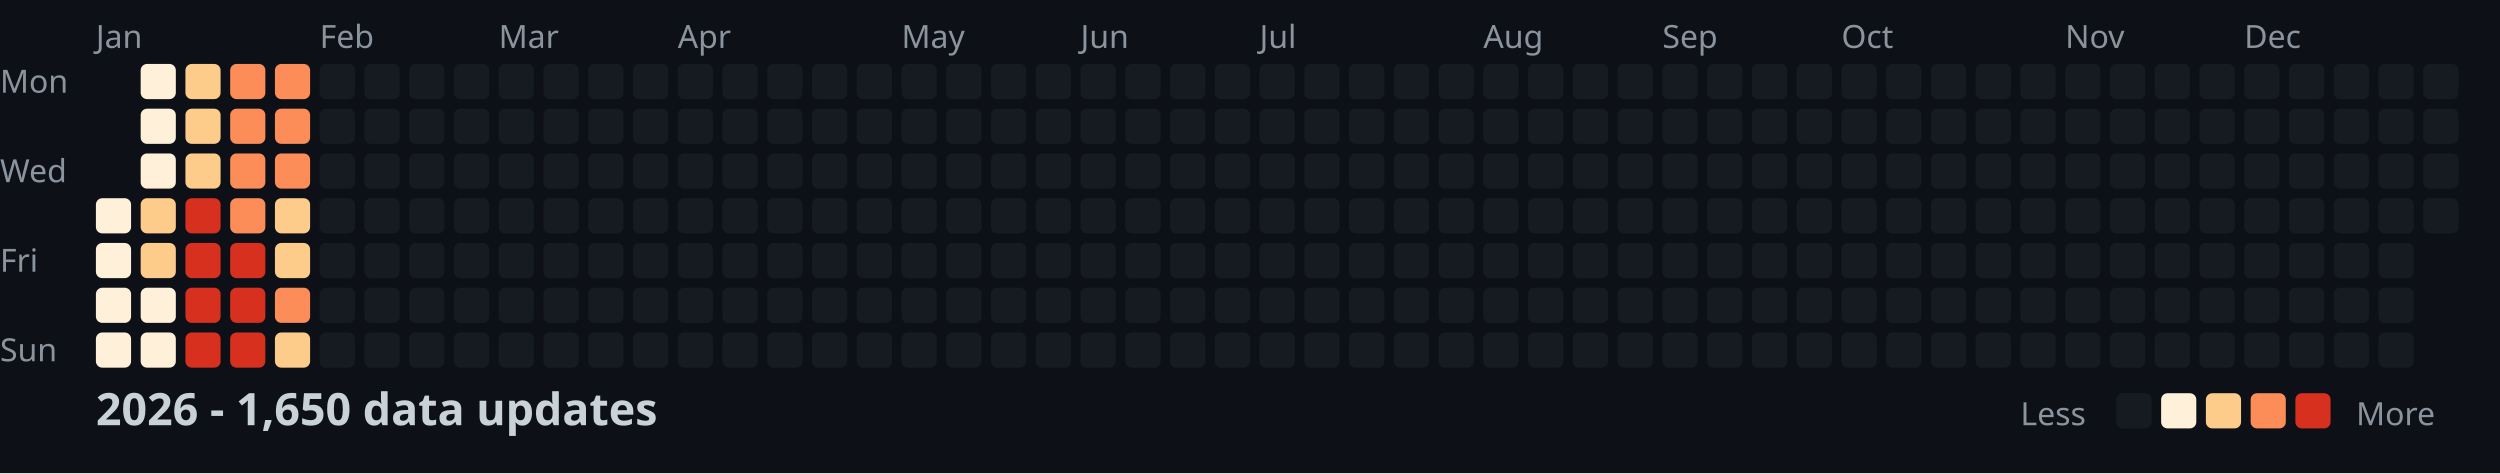
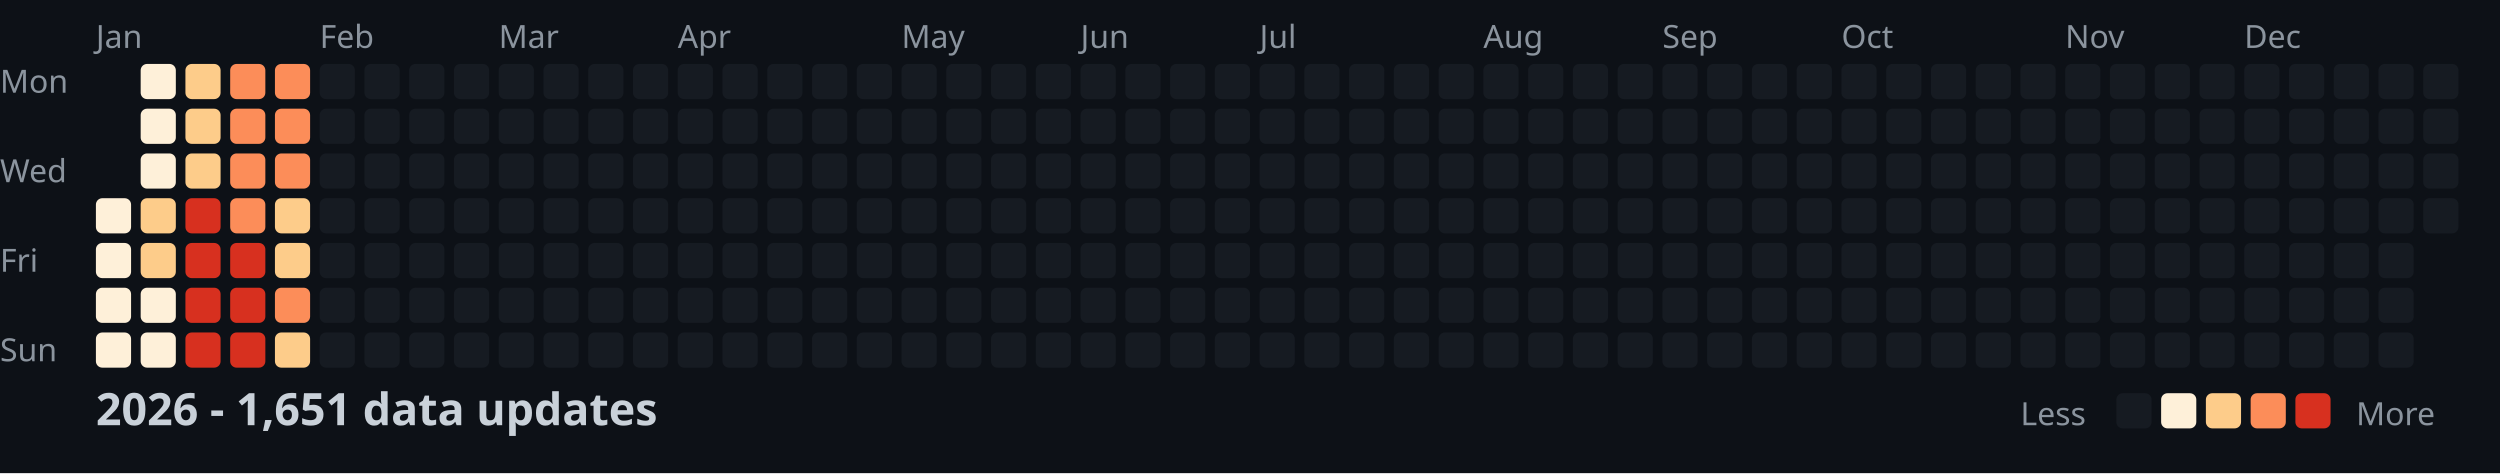
<svg xmlns="http://www.w3.org/2000/svg" width="782" height="148">
  <style>
    .month { font: 10px sans-serif; fill: #8b949e; }
    .day { font: 10px sans-serif; fill: #8b949e; }
    .title { font: bold 14px sans-serif; fill: #c9d1d9; }
    .legend { font: 10px sans-serif; fill: #8b949e; }
  </style>
  <rect width="100%" height="100%" fill="#0d1117" />
  <text x="0" y="29" class="day">Mon</text>
  <text x="0" y="57" class="day">Wed</text>
  <text x="0" y="85" class="day">Fri</text>
  <text x="0" y="113" class="day">Sun</text>
  <text x="30" y="15" class="month">Jan</text>
  <text x="100" y="15" class="month">Feb</text>
  <text x="156" y="15" class="month">Mar</text>
  <text x="212" y="15" class="month">Apr</text>
  <text x="282" y="15" class="month">May</text>
  <text x="338" y="15" class="month">Jun</text>
  <text x="394" y="15" class="month">Jul</text>
  <text x="464" y="15" class="month">Aug</text>
  <text x="520" y="15" class="month">Sep</text>
  <text x="576" y="15" class="month">Oct</text>
  <text x="646" y="15" class="month">Nov</text>
  <text x="702" y="15" class="month">Dec</text>
  <rect x="30" y="62" width="11" height="11" fill="#fef0d9" rx="2" />
  <rect x="30" y="76" width="11" height="11" fill="#fef0d9" rx="2" />
  <rect x="30" y="90" width="11" height="11" fill="#fef0d9" rx="2" />
  <rect x="30" y="104" width="11" height="11" fill="#fef0d9" rx="2" />
  <rect x="44" y="20" width="11" height="11" fill="#fef0d9" rx="2" />
  <rect x="44" y="34" width="11" height="11" fill="#fef0d9" rx="2" />
  <rect x="44" y="48" width="11" height="11" fill="#fef0d9" rx="2" />
  <rect x="44" y="62" width="11" height="11" fill="#fdcc8a" rx="2" />
  <rect x="44" y="76" width="11" height="11" fill="#fdcc8a" rx="2" />
  <rect x="44" y="90" width="11" height="11" fill="#fef0d9" rx="2" />
  <rect x="44" y="104" width="11" height="11" fill="#fef0d9" rx="2" />
  <rect x="58" y="20" width="11" height="11" fill="#fdcc8a" rx="2" />
  <rect x="58" y="34" width="11" height="11" fill="#fdcc8a" rx="2" />
  <rect x="58" y="48" width="11" height="11" fill="#fdcc8a" rx="2" />
  <rect x="58" y="62" width="11" height="11" fill="#d7301f" rx="2" />
  <rect x="58" y="76" width="11" height="11" fill="#d7301f" rx="2" />
  <rect x="58" y="90" width="11" height="11" fill="#d7301f" rx="2" />
  <rect x="58" y="104" width="11" height="11" fill="#d7301f" rx="2" />
  <rect x="72" y="20" width="11" height="11" fill="#fc8d59" rx="2" />
  <rect x="72" y="34" width="11" height="11" fill="#fc8d59" rx="2" />
  <rect x="72" y="48" width="11" height="11" fill="#fc8d59" rx="2" />
  <rect x="72" y="62" width="11" height="11" fill="#fc8d59" rx="2" />
  <rect x="72" y="76" width="11" height="11" fill="#d7301f" rx="2" />
  <rect x="72" y="90" width="11" height="11" fill="#d7301f" rx="2" />
  <rect x="72" y="104" width="11" height="11" fill="#d7301f" rx="2" />
  <rect x="86" y="20" width="11" height="11" fill="#fc8d59" rx="2" />
  <rect x="86" y="34" width="11" height="11" fill="#fc8d59" rx="2" />
  <rect x="86" y="48" width="11" height="11" fill="#fc8d59" rx="2" />
  <rect x="86" y="62" width="11" height="11" fill="#fdcc8a" rx="2" />
  <rect x="86" y="76" width="11" height="11" fill="#fdcc8a" rx="2" />
  <rect x="86" y="90" width="11" height="11" fill="#fc8d59" rx="2" />
  <rect x="86" y="104" width="11" height="11" fill="#fdcc8a" rx="2" />
  <rect x="100" y="20" width="11" height="11" fill="#161b22" rx="2" />
  <rect x="100" y="34" width="11" height="11" fill="#161b22" rx="2" />
  <rect x="100" y="48" width="11" height="11" fill="#161b22" rx="2" />
  <rect x="100" y="62" width="11" height="11" fill="#161b22" rx="2" />
  <rect x="100" y="76" width="11" height="11" fill="#161b22" rx="2" />
  <rect x="100" y="90" width="11" height="11" fill="#161b22" rx="2" />
  <rect x="100" y="104" width="11" height="11" fill="#161b22" rx="2" />
  <rect x="114" y="20" width="11" height="11" fill="#161b22" rx="2" />
  <rect x="114" y="34" width="11" height="11" fill="#161b22" rx="2" />
  <rect x="114" y="48" width="11" height="11" fill="#161b22" rx="2" />
  <rect x="114" y="62" width="11" height="11" fill="#161b22" rx="2" />
  <rect x="114" y="76" width="11" height="11" fill="#161b22" rx="2" />
  <rect x="114" y="90" width="11" height="11" fill="#161b22" rx="2" />
  <rect x="114" y="104" width="11" height="11" fill="#161b22" rx="2" />
  <rect x="128" y="20" width="11" height="11" fill="#161b22" rx="2" />
  <rect x="128" y="34" width="11" height="11" fill="#161b22" rx="2" />
  <rect x="128" y="48" width="11" height="11" fill="#161b22" rx="2" />
  <rect x="128" y="62" width="11" height="11" fill="#161b22" rx="2" />
  <rect x="128" y="76" width="11" height="11" fill="#161b22" rx="2" />
  <rect x="128" y="90" width="11" height="11" fill="#161b22" rx="2" />
  <rect x="128" y="104" width="11" height="11" fill="#161b22" rx="2" />
  <rect x="142" y="20" width="11" height="11" fill="#161b22" rx="2" />
  <rect x="142" y="34" width="11" height="11" fill="#161b22" rx="2" />
  <rect x="142" y="48" width="11" height="11" fill="#161b22" rx="2" />
  <rect x="142" y="62" width="11" height="11" fill="#161b22" rx="2" />
  <rect x="142" y="76" width="11" height="11" fill="#161b22" rx="2" />
  <rect x="142" y="90" width="11" height="11" fill="#161b22" rx="2" />
  <rect x="142" y="104" width="11" height="11" fill="#161b22" rx="2" />
  <rect x="156" y="20" width="11" height="11" fill="#161b22" rx="2" />
  <rect x="156" y="34" width="11" height="11" fill="#161b22" rx="2" />
  <rect x="156" y="48" width="11" height="11" fill="#161b22" rx="2" />
  <rect x="156" y="62" width="11" height="11" fill="#161b22" rx="2" />
  <rect x="156" y="76" width="11" height="11" fill="#161b22" rx="2" />
  <rect x="156" y="90" width="11" height="11" fill="#161b22" rx="2" />
  <rect x="156" y="104" width="11" height="11" fill="#161b22" rx="2" />
  <rect x="170" y="20" width="11" height="11" fill="#161b22" rx="2" />
  <rect x="170" y="34" width="11" height="11" fill="#161b22" rx="2" />
  <rect x="170" y="48" width="11" height="11" fill="#161b22" rx="2" />
  <rect x="170" y="62" width="11" height="11" fill="#161b22" rx="2" />
  <rect x="170" y="76" width="11" height="11" fill="#161b22" rx="2" />
  <rect x="170" y="90" width="11" height="11" fill="#161b22" rx="2" />
  <rect x="170" y="104" width="11" height="11" fill="#161b22" rx="2" />
  <rect x="184" y="20" width="11" height="11" fill="#161b22" rx="2" />
  <rect x="184" y="34" width="11" height="11" fill="#161b22" rx="2" />
  <rect x="184" y="48" width="11" height="11" fill="#161b22" rx="2" />
  <rect x="184" y="62" width="11" height="11" fill="#161b22" rx="2" />
  <rect x="184" y="76" width="11" height="11" fill="#161b22" rx="2" />
  <rect x="184" y="90" width="11" height="11" fill="#161b22" rx="2" />
  <rect x="184" y="104" width="11" height="11" fill="#161b22" rx="2" />
  <rect x="198" y="20" width="11" height="11" fill="#161b22" rx="2" />
  <rect x="198" y="34" width="11" height="11" fill="#161b22" rx="2" />
  <rect x="198" y="48" width="11" height="11" fill="#161b22" rx="2" />
  <rect x="198" y="62" width="11" height="11" fill="#161b22" rx="2" />
  <rect x="198" y="76" width="11" height="11" fill="#161b22" rx="2" />
  <rect x="198" y="90" width="11" height="11" fill="#161b22" rx="2" />
  <rect x="198" y="104" width="11" height="11" fill="#161b22" rx="2" />
  <rect x="212" y="20" width="11" height="11" fill="#161b22" rx="2" />
  <rect x="212" y="34" width="11" height="11" fill="#161b22" rx="2" />
  <rect x="212" y="48" width="11" height="11" fill="#161b22" rx="2" />
  <rect x="212" y="62" width="11" height="11" fill="#161b22" rx="2" />
  <rect x="212" y="76" width="11" height="11" fill="#161b22" rx="2" />
  <rect x="212" y="90" width="11" height="11" fill="#161b22" rx="2" />
  <rect x="212" y="104" width="11" height="11" fill="#161b22" rx="2" />
  <rect x="226" y="20" width="11" height="11" fill="#161b22" rx="2" />
  <rect x="226" y="34" width="11" height="11" fill="#161b22" rx="2" />
  <rect x="226" y="48" width="11" height="11" fill="#161b22" rx="2" />
  <rect x="226" y="62" width="11" height="11" fill="#161b22" rx="2" />
  <rect x="226" y="76" width="11" height="11" fill="#161b22" rx="2" />
  <rect x="226" y="90" width="11" height="11" fill="#161b22" rx="2" />
  <rect x="226" y="104" width="11" height="11" fill="#161b22" rx="2" />
  <rect x="240" y="20" width="11" height="11" fill="#161b22" rx="2" />
  <rect x="240" y="34" width="11" height="11" fill="#161b22" rx="2" />
  <rect x="240" y="48" width="11" height="11" fill="#161b22" rx="2" />
  <rect x="240" y="62" width="11" height="11" fill="#161b22" rx="2" />
  <rect x="240" y="76" width="11" height="11" fill="#161b22" rx="2" />
  <rect x="240" y="90" width="11" height="11" fill="#161b22" rx="2" />
  <rect x="240" y="104" width="11" height="11" fill="#161b22" rx="2" />
  <rect x="254" y="20" width="11" height="11" fill="#161b22" rx="2" />
  <rect x="254" y="34" width="11" height="11" fill="#161b22" rx="2" />
  <rect x="254" y="48" width="11" height="11" fill="#161b22" rx="2" />
  <rect x="254" y="62" width="11" height="11" fill="#161b22" rx="2" />
  <rect x="254" y="76" width="11" height="11" fill="#161b22" rx="2" />
  <rect x="254" y="90" width="11" height="11" fill="#161b22" rx="2" />
  <rect x="254" y="104" width="11" height="11" fill="#161b22" rx="2" />
  <rect x="268" y="20" width="11" height="11" fill="#161b22" rx="2" />
  <rect x="268" y="34" width="11" height="11" fill="#161b22" rx="2" />
  <rect x="268" y="48" width="11" height="11" fill="#161b22" rx="2" />
  <rect x="268" y="62" width="11" height="11" fill="#161b22" rx="2" />
  <rect x="268" y="76" width="11" height="11" fill="#161b22" rx="2" />
  <rect x="268" y="90" width="11" height="11" fill="#161b22" rx="2" />
  <rect x="268" y="104" width="11" height="11" fill="#161b22" rx="2" />
  <rect x="282" y="20" width="11" height="11" fill="#161b22" rx="2" />
  <rect x="282" y="34" width="11" height="11" fill="#161b22" rx="2" />
  <rect x="282" y="48" width="11" height="11" fill="#161b22" rx="2" />
  <rect x="282" y="62" width="11" height="11" fill="#161b22" rx="2" />
  <rect x="282" y="76" width="11" height="11" fill="#161b22" rx="2" />
  <rect x="282" y="90" width="11" height="11" fill="#161b22" rx="2" />
  <rect x="282" y="104" width="11" height="11" fill="#161b22" rx="2" />
  <rect x="296" y="20" width="11" height="11" fill="#161b22" rx="2" />
  <rect x="296" y="34" width="11" height="11" fill="#161b22" rx="2" />
  <rect x="296" y="48" width="11" height="11" fill="#161b22" rx="2" />
  <rect x="296" y="62" width="11" height="11" fill="#161b22" rx="2" />
  <rect x="296" y="76" width="11" height="11" fill="#161b22" rx="2" />
  <rect x="296" y="90" width="11" height="11" fill="#161b22" rx="2" />
  <rect x="296" y="104" width="11" height="11" fill="#161b22" rx="2" />
  <rect x="310" y="20" width="11" height="11" fill="#161b22" rx="2" />
  <rect x="310" y="34" width="11" height="11" fill="#161b22" rx="2" />
  <rect x="310" y="48" width="11" height="11" fill="#161b22" rx="2" />
  <rect x="310" y="62" width="11" height="11" fill="#161b22" rx="2" />
  <rect x="310" y="76" width="11" height="11" fill="#161b22" rx="2" />
  <rect x="310" y="90" width="11" height="11" fill="#161b22" rx="2" />
  <rect x="310" y="104" width="11" height="11" fill="#161b22" rx="2" />
  <rect x="324" y="20" width="11" height="11" fill="#161b22" rx="2" />
  <rect x="324" y="34" width="11" height="11" fill="#161b22" rx="2" />
  <rect x="324" y="48" width="11" height="11" fill="#161b22" rx="2" />
  <rect x="324" y="62" width="11" height="11" fill="#161b22" rx="2" />
  <rect x="324" y="76" width="11" height="11" fill="#161b22" rx="2" />
  <rect x="324" y="90" width="11" height="11" fill="#161b22" rx="2" />
  <rect x="324" y="104" width="11" height="11" fill="#161b22" rx="2" />
  <rect x="338" y="20" width="11" height="11" fill="#161b22" rx="2" />
  <rect x="338" y="34" width="11" height="11" fill="#161b22" rx="2" />
  <rect x="338" y="48" width="11" height="11" fill="#161b22" rx="2" />
  <rect x="338" y="62" width="11" height="11" fill="#161b22" rx="2" />
  <rect x="338" y="76" width="11" height="11" fill="#161b22" rx="2" />
  <rect x="338" y="90" width="11" height="11" fill="#161b22" rx="2" />
  <rect x="338" y="104" width="11" height="11" fill="#161b22" rx="2" />
  <rect x="352" y="20" width="11" height="11" fill="#161b22" rx="2" />
  <rect x="352" y="34" width="11" height="11" fill="#161b22" rx="2" />
  <rect x="352" y="48" width="11" height="11" fill="#161b22" rx="2" />
  <rect x="352" y="62" width="11" height="11" fill="#161b22" rx="2" />
  <rect x="352" y="76" width="11" height="11" fill="#161b22" rx="2" />
  <rect x="352" y="90" width="11" height="11" fill="#161b22" rx="2" />
  <rect x="352" y="104" width="11" height="11" fill="#161b22" rx="2" />
  <rect x="366" y="20" width="11" height="11" fill="#161b22" rx="2" />
  <rect x="366" y="34" width="11" height="11" fill="#161b22" rx="2" />
  <rect x="366" y="48" width="11" height="11" fill="#161b22" rx="2" />
  <rect x="366" y="62" width="11" height="11" fill="#161b22" rx="2" />
  <rect x="366" y="76" width="11" height="11" fill="#161b22" rx="2" />
  <rect x="366" y="90" width="11" height="11" fill="#161b22" rx="2" />
  <rect x="366" y="104" width="11" height="11" fill="#161b22" rx="2" />
  <rect x="380" y="20" width="11" height="11" fill="#161b22" rx="2" />
  <rect x="380" y="34" width="11" height="11" fill="#161b22" rx="2" />
  <rect x="380" y="48" width="11" height="11" fill="#161b22" rx="2" />
  <rect x="380" y="62" width="11" height="11" fill="#161b22" rx="2" />
  <rect x="380" y="76" width="11" height="11" fill="#161b22" rx="2" />
  <rect x="380" y="90" width="11" height="11" fill="#161b22" rx="2" />
  <rect x="380" y="104" width="11" height="11" fill="#161b22" rx="2" />
  <rect x="394" y="20" width="11" height="11" fill="#161b22" rx="2" />
  <rect x="394" y="34" width="11" height="11" fill="#161b22" rx="2" />
  <rect x="394" y="48" width="11" height="11" fill="#161b22" rx="2" />
  <rect x="394" y="62" width="11" height="11" fill="#161b22" rx="2" />
  <rect x="394" y="76" width="11" height="11" fill="#161b22" rx="2" />
  <rect x="394" y="90" width="11" height="11" fill="#161b22" rx="2" />
  <rect x="394" y="104" width="11" height="11" fill="#161b22" rx="2" />
  <rect x="408" y="20" width="11" height="11" fill="#161b22" rx="2" />
  <rect x="408" y="34" width="11" height="11" fill="#161b22" rx="2" />
  <rect x="408" y="48" width="11" height="11" fill="#161b22" rx="2" />
  <rect x="408" y="62" width="11" height="11" fill="#161b22" rx="2" />
  <rect x="408" y="76" width="11" height="11" fill="#161b22" rx="2" />
  <rect x="408" y="90" width="11" height="11" fill="#161b22" rx="2" />
  <rect x="408" y="104" width="11" height="11" fill="#161b22" rx="2" />
  <rect x="422" y="20" width="11" height="11" fill="#161b22" rx="2" />
  <rect x="422" y="34" width="11" height="11" fill="#161b22" rx="2" />
  <rect x="422" y="48" width="11" height="11" fill="#161b22" rx="2" />
  <rect x="422" y="62" width="11" height="11" fill="#161b22" rx="2" />
  <rect x="422" y="76" width="11" height="11" fill="#161b22" rx="2" />
  <rect x="422" y="90" width="11" height="11" fill="#161b22" rx="2" />
  <rect x="422" y="104" width="11" height="11" fill="#161b22" rx="2" />
  <rect x="436" y="20" width="11" height="11" fill="#161b22" rx="2" />
  <rect x="436" y="34" width="11" height="11" fill="#161b22" rx="2" />
  <rect x="436" y="48" width="11" height="11" fill="#161b22" rx="2" />
  <rect x="436" y="62" width="11" height="11" fill="#161b22" rx="2" />
  <rect x="436" y="76" width="11" height="11" fill="#161b22" rx="2" />
  <rect x="436" y="90" width="11" height="11" fill="#161b22" rx="2" />
  <rect x="436" y="104" width="11" height="11" fill="#161b22" rx="2" />
  <rect x="450" y="20" width="11" height="11" fill="#161b22" rx="2" />
  <rect x="450" y="34" width="11" height="11" fill="#161b22" rx="2" />
  <rect x="450" y="48" width="11" height="11" fill="#161b22" rx="2" />
  <rect x="450" y="62" width="11" height="11" fill="#161b22" rx="2" />
  <rect x="450" y="76" width="11" height="11" fill="#161b22" rx="2" />
  <rect x="450" y="90" width="11" height="11" fill="#161b22" rx="2" />
  <rect x="450" y="104" width="11" height="11" fill="#161b22" rx="2" />
  <rect x="464" y="20" width="11" height="11" fill="#161b22" rx="2" />
  <rect x="464" y="34" width="11" height="11" fill="#161b22" rx="2" />
  <rect x="464" y="48" width="11" height="11" fill="#161b22" rx="2" />
  <rect x="464" y="62" width="11" height="11" fill="#161b22" rx="2" />
  <rect x="464" y="76" width="11" height="11" fill="#161b22" rx="2" />
  <rect x="464" y="90" width="11" height="11" fill="#161b22" rx="2" />
  <rect x="464" y="104" width="11" height="11" fill="#161b22" rx="2" />
  <rect x="478" y="20" width="11" height="11" fill="#161b22" rx="2" />
  <rect x="478" y="34" width="11" height="11" fill="#161b22" rx="2" />
  <rect x="478" y="48" width="11" height="11" fill="#161b22" rx="2" />
  <rect x="478" y="62" width="11" height="11" fill="#161b22" rx="2" />
  <rect x="478" y="76" width="11" height="11" fill="#161b22" rx="2" />
  <rect x="478" y="90" width="11" height="11" fill="#161b22" rx="2" />
  <rect x="478" y="104" width="11" height="11" fill="#161b22" rx="2" />
  <rect x="492" y="20" width="11" height="11" fill="#161b22" rx="2" />
  <rect x="492" y="34" width="11" height="11" fill="#161b22" rx="2" />
  <rect x="492" y="48" width="11" height="11" fill="#161b22" rx="2" />
  <rect x="492" y="62" width="11" height="11" fill="#161b22" rx="2" />
  <rect x="492" y="76" width="11" height="11" fill="#161b22" rx="2" />
  <rect x="492" y="90" width="11" height="11" fill="#161b22" rx="2" />
  <rect x="492" y="104" width="11" height="11" fill="#161b22" rx="2" />
  <rect x="506" y="20" width="11" height="11" fill="#161b22" rx="2" />
  <rect x="506" y="34" width="11" height="11" fill="#161b22" rx="2" />
  <rect x="506" y="48" width="11" height="11" fill="#161b22" rx="2" />
  <rect x="506" y="62" width="11" height="11" fill="#161b22" rx="2" />
  <rect x="506" y="76" width="11" height="11" fill="#161b22" rx="2" />
  <rect x="506" y="90" width="11" height="11" fill="#161b22" rx="2" />
  <rect x="506" y="104" width="11" height="11" fill="#161b22" rx="2" />
  <rect x="520" y="20" width="11" height="11" fill="#161b22" rx="2" />
  <rect x="520" y="34" width="11" height="11" fill="#161b22" rx="2" />
  <rect x="520" y="48" width="11" height="11" fill="#161b22" rx="2" />
  <rect x="520" y="62" width="11" height="11" fill="#161b22" rx="2" />
  <rect x="520" y="76" width="11" height="11" fill="#161b22" rx="2" />
  <rect x="520" y="90" width="11" height="11" fill="#161b22" rx="2" />
  <rect x="520" y="104" width="11" height="11" fill="#161b22" rx="2" />
  <rect x="534" y="20" width="11" height="11" fill="#161b22" rx="2" />
  <rect x="534" y="34" width="11" height="11" fill="#161b22" rx="2" />
  <rect x="534" y="48" width="11" height="11" fill="#161b22" rx="2" />
  <rect x="534" y="62" width="11" height="11" fill="#161b22" rx="2" />
  <rect x="534" y="76" width="11" height="11" fill="#161b22" rx="2" />
  <rect x="534" y="90" width="11" height="11" fill="#161b22" rx="2" />
  <rect x="534" y="104" width="11" height="11" fill="#161b22" rx="2" />
  <rect x="548" y="20" width="11" height="11" fill="#161b22" rx="2" />
  <rect x="548" y="34" width="11" height="11" fill="#161b22" rx="2" />
  <rect x="548" y="48" width="11" height="11" fill="#161b22" rx="2" />
  <rect x="548" y="62" width="11" height="11" fill="#161b22" rx="2" />
  <rect x="548" y="76" width="11" height="11" fill="#161b22" rx="2" />
  <rect x="548" y="90" width="11" height="11" fill="#161b22" rx="2" />
  <rect x="548" y="104" width="11" height="11" fill="#161b22" rx="2" />
  <rect x="562" y="20" width="11" height="11" fill="#161b22" rx="2" />
  <rect x="562" y="34" width="11" height="11" fill="#161b22" rx="2" />
  <rect x="562" y="48" width="11" height="11" fill="#161b22" rx="2" />
  <rect x="562" y="62" width="11" height="11" fill="#161b22" rx="2" />
  <rect x="562" y="76" width="11" height="11" fill="#161b22" rx="2" />
  <rect x="562" y="90" width="11" height="11" fill="#161b22" rx="2" />
  <rect x="562" y="104" width="11" height="11" fill="#161b22" rx="2" />
  <rect x="576" y="20" width="11" height="11" fill="#161b22" rx="2" />
  <rect x="576" y="34" width="11" height="11" fill="#161b22" rx="2" />
  <rect x="576" y="48" width="11" height="11" fill="#161b22" rx="2" />
  <rect x="576" y="62" width="11" height="11" fill="#161b22" rx="2" />
  <rect x="576" y="76" width="11" height="11" fill="#161b22" rx="2" />
  <rect x="576" y="90" width="11" height="11" fill="#161b22" rx="2" />
  <rect x="576" y="104" width="11" height="11" fill="#161b22" rx="2" />
  <rect x="590" y="20" width="11" height="11" fill="#161b22" rx="2" />
  <rect x="590" y="34" width="11" height="11" fill="#161b22" rx="2" />
  <rect x="590" y="48" width="11" height="11" fill="#161b22" rx="2" />
  <rect x="590" y="62" width="11" height="11" fill="#161b22" rx="2" />
  <rect x="590" y="76" width="11" height="11" fill="#161b22" rx="2" />
  <rect x="590" y="90" width="11" height="11" fill="#161b22" rx="2" />
  <rect x="590" y="104" width="11" height="11" fill="#161b22" rx="2" />
  <rect x="604" y="20" width="11" height="11" fill="#161b22" rx="2" />
  <rect x="604" y="34" width="11" height="11" fill="#161b22" rx="2" />
  <rect x="604" y="48" width="11" height="11" fill="#161b22" rx="2" />
  <rect x="604" y="62" width="11" height="11" fill="#161b22" rx="2" />
  <rect x="604" y="76" width="11" height="11" fill="#161b22" rx="2" />
  <rect x="604" y="90" width="11" height="11" fill="#161b22" rx="2" />
  <rect x="604" y="104" width="11" height="11" fill="#161b22" rx="2" />
  <rect x="618" y="20" width="11" height="11" fill="#161b22" rx="2" />
  <rect x="618" y="34" width="11" height="11" fill="#161b22" rx="2" />
  <rect x="618" y="48" width="11" height="11" fill="#161b22" rx="2" />
  <rect x="618" y="62" width="11" height="11" fill="#161b22" rx="2" />
  <rect x="618" y="76" width="11" height="11" fill="#161b22" rx="2" />
  <rect x="618" y="90" width="11" height="11" fill="#161b22" rx="2" />
  <rect x="618" y="104" width="11" height="11" fill="#161b22" rx="2" />
  <rect x="632" y="20" width="11" height="11" fill="#161b22" rx="2" />
  <rect x="632" y="34" width="11" height="11" fill="#161b22" rx="2" />
  <rect x="632" y="48" width="11" height="11" fill="#161b22" rx="2" />
  <rect x="632" y="62" width="11" height="11" fill="#161b22" rx="2" />
  <rect x="632" y="76" width="11" height="11" fill="#161b22" rx="2" />
  <rect x="632" y="90" width="11" height="11" fill="#161b22" rx="2" />
  <rect x="632" y="104" width="11" height="11" fill="#161b22" rx="2" />
  <rect x="646" y="20" width="11" height="11" fill="#161b22" rx="2" />
  <rect x="646" y="34" width="11" height="11" fill="#161b22" rx="2" />
  <rect x="646" y="48" width="11" height="11" fill="#161b22" rx="2" />
  <rect x="646" y="62" width="11" height="11" fill="#161b22" rx="2" />
  <rect x="646" y="76" width="11" height="11" fill="#161b22" rx="2" />
  <rect x="646" y="90" width="11" height="11" fill="#161b22" rx="2" />
  <rect x="646" y="104" width="11" height="11" fill="#161b22" rx="2" />
  <rect x="660" y="20" width="11" height="11" fill="#161b22" rx="2" />
  <rect x="660" y="34" width="11" height="11" fill="#161b22" rx="2" />
  <rect x="660" y="48" width="11" height="11" fill="#161b22" rx="2" />
  <rect x="660" y="62" width="11" height="11" fill="#161b22" rx="2" />
  <rect x="660" y="76" width="11" height="11" fill="#161b22" rx="2" />
  <rect x="660" y="90" width="11" height="11" fill="#161b22" rx="2" />
  <rect x="660" y="104" width="11" height="11" fill="#161b22" rx="2" />
  <rect x="674" y="20" width="11" height="11" fill="#161b22" rx="2" />
  <rect x="674" y="34" width="11" height="11" fill="#161b22" rx="2" />
  <rect x="674" y="48" width="11" height="11" fill="#161b22" rx="2" />
  <rect x="674" y="62" width="11" height="11" fill="#161b22" rx="2" />
  <rect x="674" y="76" width="11" height="11" fill="#161b22" rx="2" />
  <rect x="674" y="90" width="11" height="11" fill="#161b22" rx="2" />
  <rect x="674" y="104" width="11" height="11" fill="#161b22" rx="2" />
  <rect x="688" y="20" width="11" height="11" fill="#161b22" rx="2" />
  <rect x="688" y="34" width="11" height="11" fill="#161b22" rx="2" />
  <rect x="688" y="48" width="11" height="11" fill="#161b22" rx="2" />
  <rect x="688" y="62" width="11" height="11" fill="#161b22" rx="2" />
  <rect x="688" y="76" width="11" height="11" fill="#161b22" rx="2" />
  <rect x="688" y="90" width="11" height="11" fill="#161b22" rx="2" />
  <rect x="688" y="104" width="11" height="11" fill="#161b22" rx="2" />
  <rect x="702" y="20" width="11" height="11" fill="#161b22" rx="2" />
  <rect x="702" y="34" width="11" height="11" fill="#161b22" rx="2" />
  <rect x="702" y="48" width="11" height="11" fill="#161b22" rx="2" />
  <rect x="702" y="62" width="11" height="11" fill="#161b22" rx="2" />
  <rect x="702" y="76" width="11" height="11" fill="#161b22" rx="2" />
  <rect x="702" y="90" width="11" height="11" fill="#161b22" rx="2" />
  <rect x="702" y="104" width="11" height="11" fill="#161b22" rx="2" />
  <rect x="716" y="20" width="11" height="11" fill="#161b22" rx="2" />
  <rect x="716" y="34" width="11" height="11" fill="#161b22" rx="2" />
  <rect x="716" y="48" width="11" height="11" fill="#161b22" rx="2" />
  <rect x="716" y="62" width="11" height="11" fill="#161b22" rx="2" />
  <rect x="716" y="76" width="11" height="11" fill="#161b22" rx="2" />
  <rect x="716" y="90" width="11" height="11" fill="#161b22" rx="2" />
  <rect x="716" y="104" width="11" height="11" fill="#161b22" rx="2" />
  <rect x="730" y="20" width="11" height="11" fill="#161b22" rx="2" />
  <rect x="730" y="34" width="11" height="11" fill="#161b22" rx="2" />
  <rect x="730" y="48" width="11" height="11" fill="#161b22" rx="2" />
  <rect x="730" y="62" width="11" height="11" fill="#161b22" rx="2" />
  <rect x="730" y="76" width="11" height="11" fill="#161b22" rx="2" />
  <rect x="730" y="90" width="11" height="11" fill="#161b22" rx="2" />
  <rect x="730" y="104" width="11" height="11" fill="#161b22" rx="2" />
  <rect x="744" y="20" width="11" height="11" fill="#161b22" rx="2" />
  <rect x="744" y="34" width="11" height="11" fill="#161b22" rx="2" />
  <rect x="744" y="48" width="11" height="11" fill="#161b22" rx="2" />
  <rect x="744" y="62" width="11" height="11" fill="#161b22" rx="2" />
  <rect x="744" y="76" width="11" height="11" fill="#161b22" rx="2" />
  <rect x="744" y="90" width="11" height="11" fill="#161b22" rx="2" />
  <rect x="744" y="104" width="11" height="11" fill="#161b22" rx="2" />
  <rect x="758" y="20" width="11" height="11" fill="#161b22" rx="2" />
  <rect x="758" y="34" width="11" height="11" fill="#161b22" rx="2" />
  <rect x="758" y="48" width="11" height="11" fill="#161b22" rx="2" />
  <rect x="758" y="62" width="11" height="11" fill="#161b22" rx="2" />
-   <text x="30" y="133" class="title">2026 - 1,650 data updates</text>
+   <text x="30" y="133" class="title">2026 - 1,651 data updates</text>
  <text x="632" y="133" class="legend">Less</text>
  <rect x="662" y="123" width="11" height="11" fill="#161b22" rx="2" />
  <rect x="676" y="123" width="11" height="11" fill="#fef0d9" rx="2" />
  <rect x="690" y="123" width="11" height="11" fill="#fdcc8a" rx="2" />
  <rect x="704" y="123" width="11" height="11" fill="#fc8d59" rx="2" />
  <rect x="718" y="123" width="11" height="11" fill="#d7301f" rx="2" />
  <text x="737" y="133" class="legend">More</text>
</svg>
